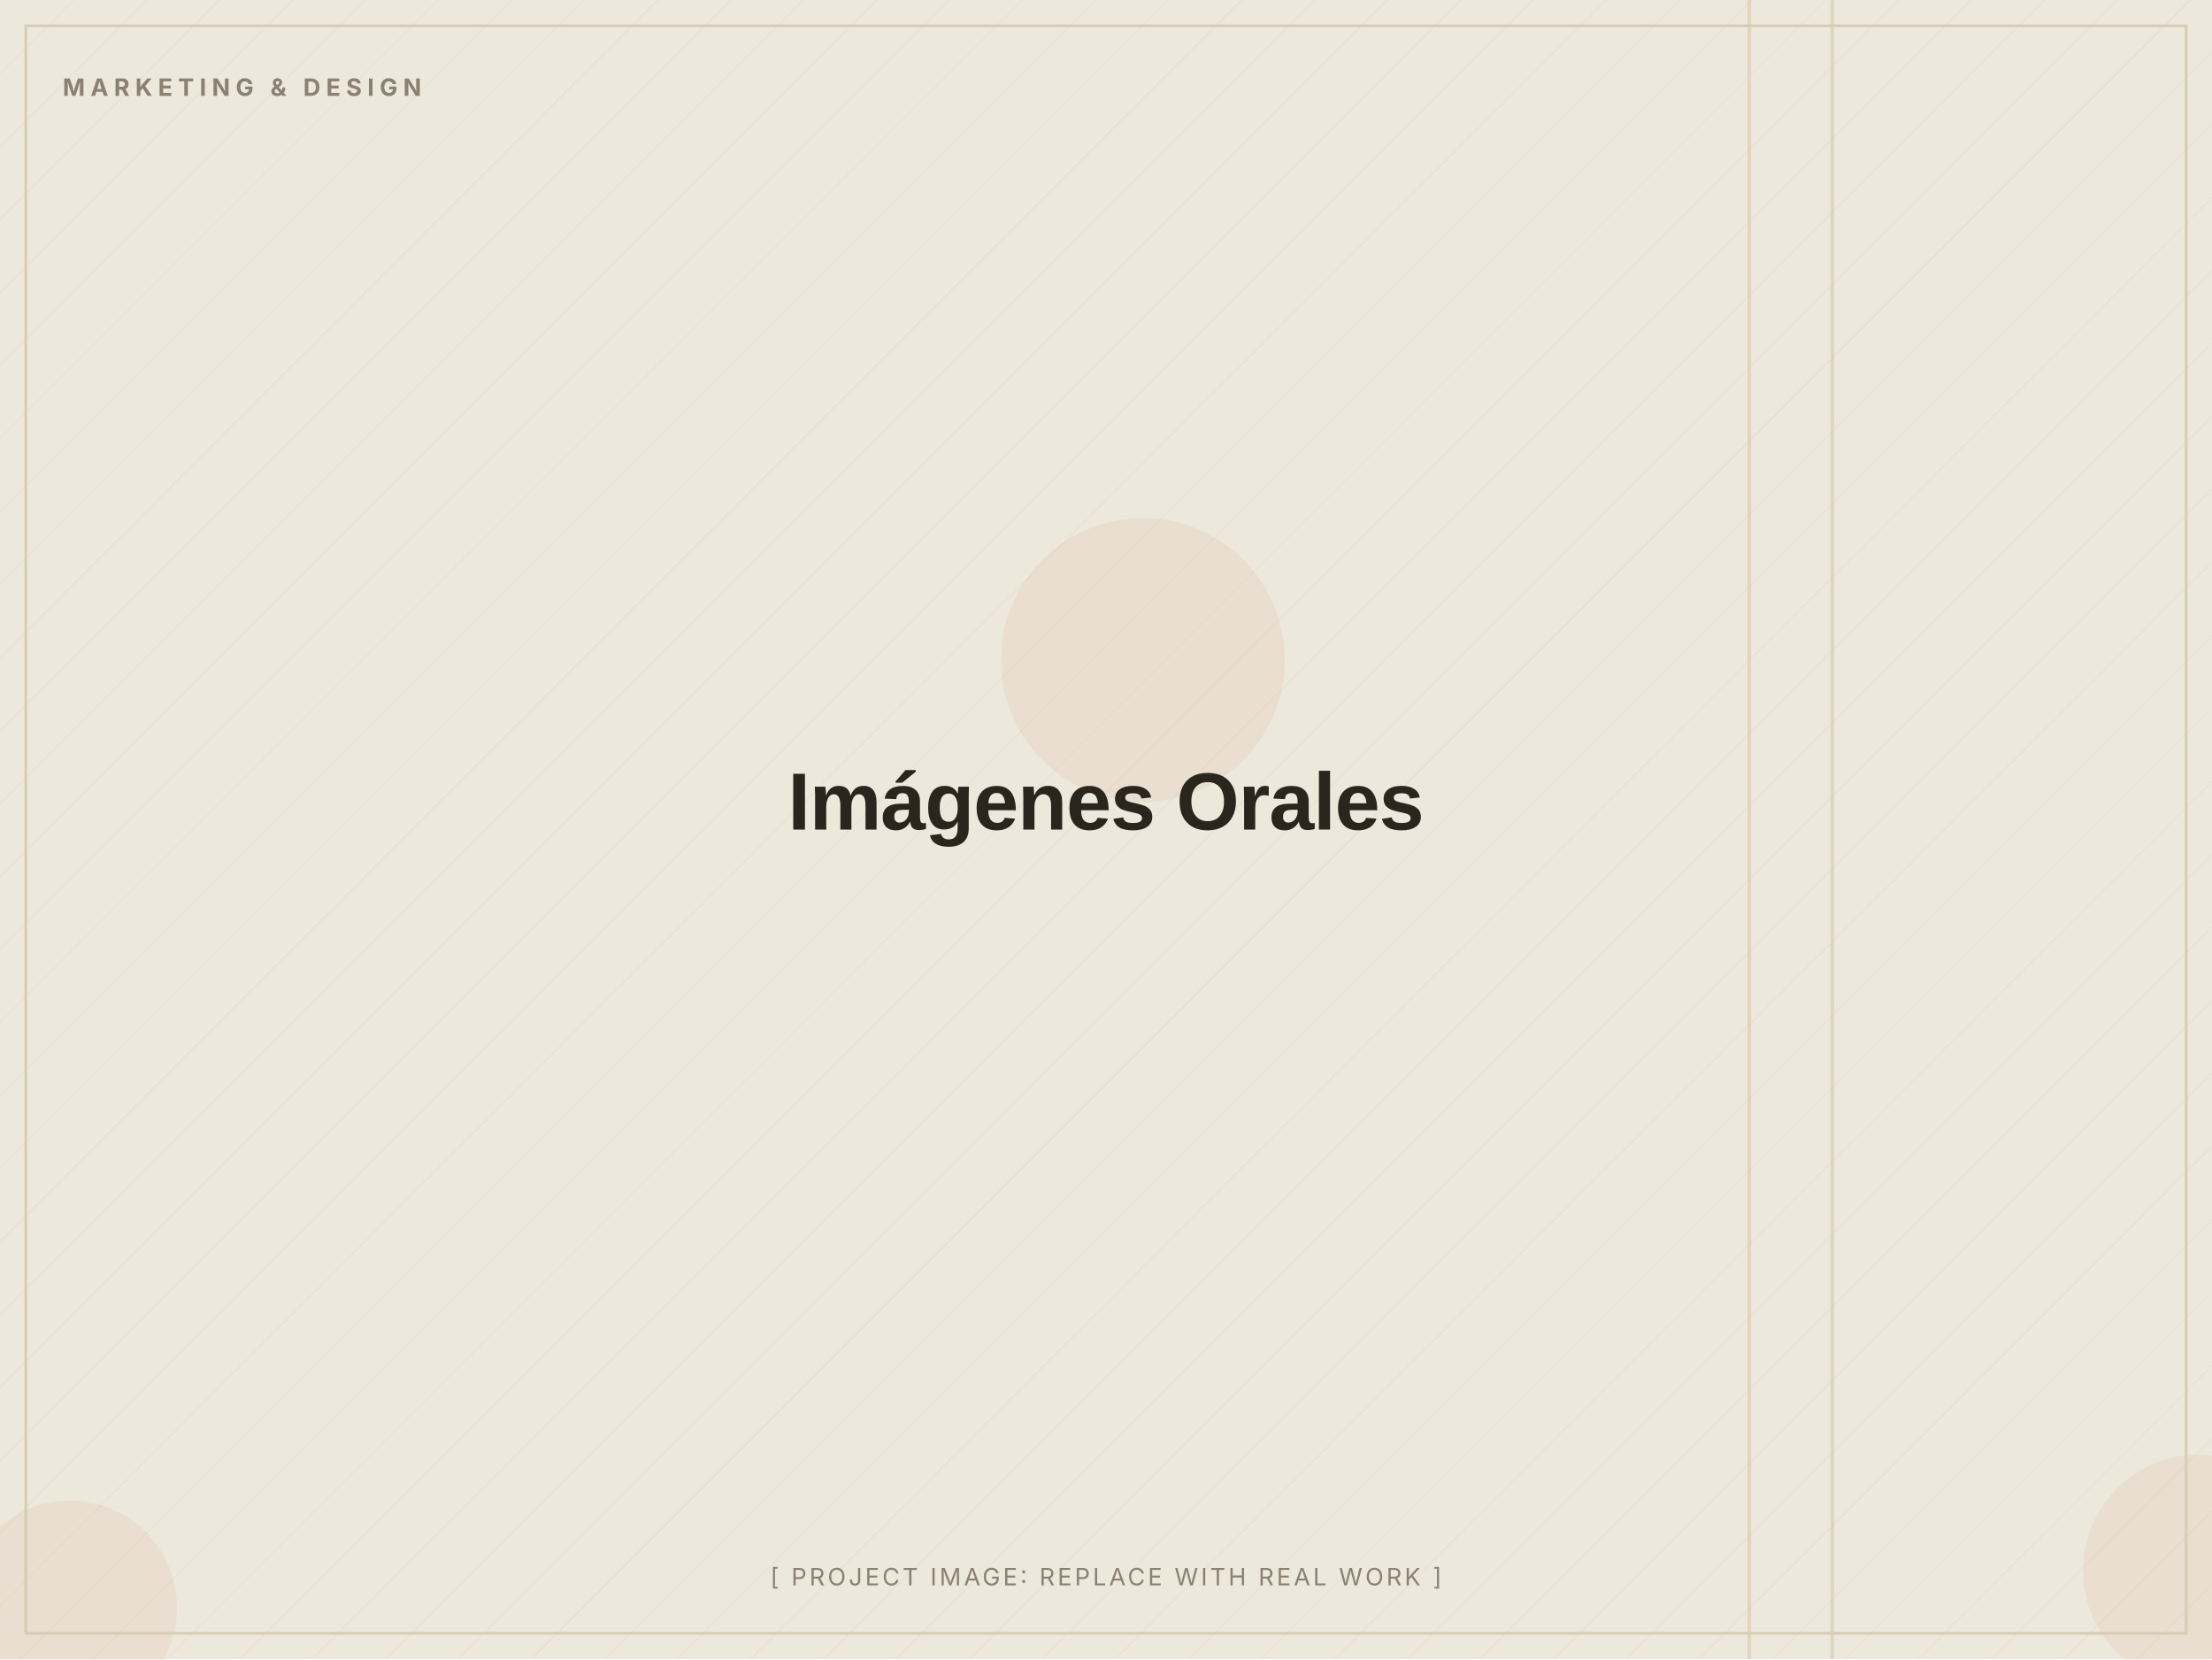
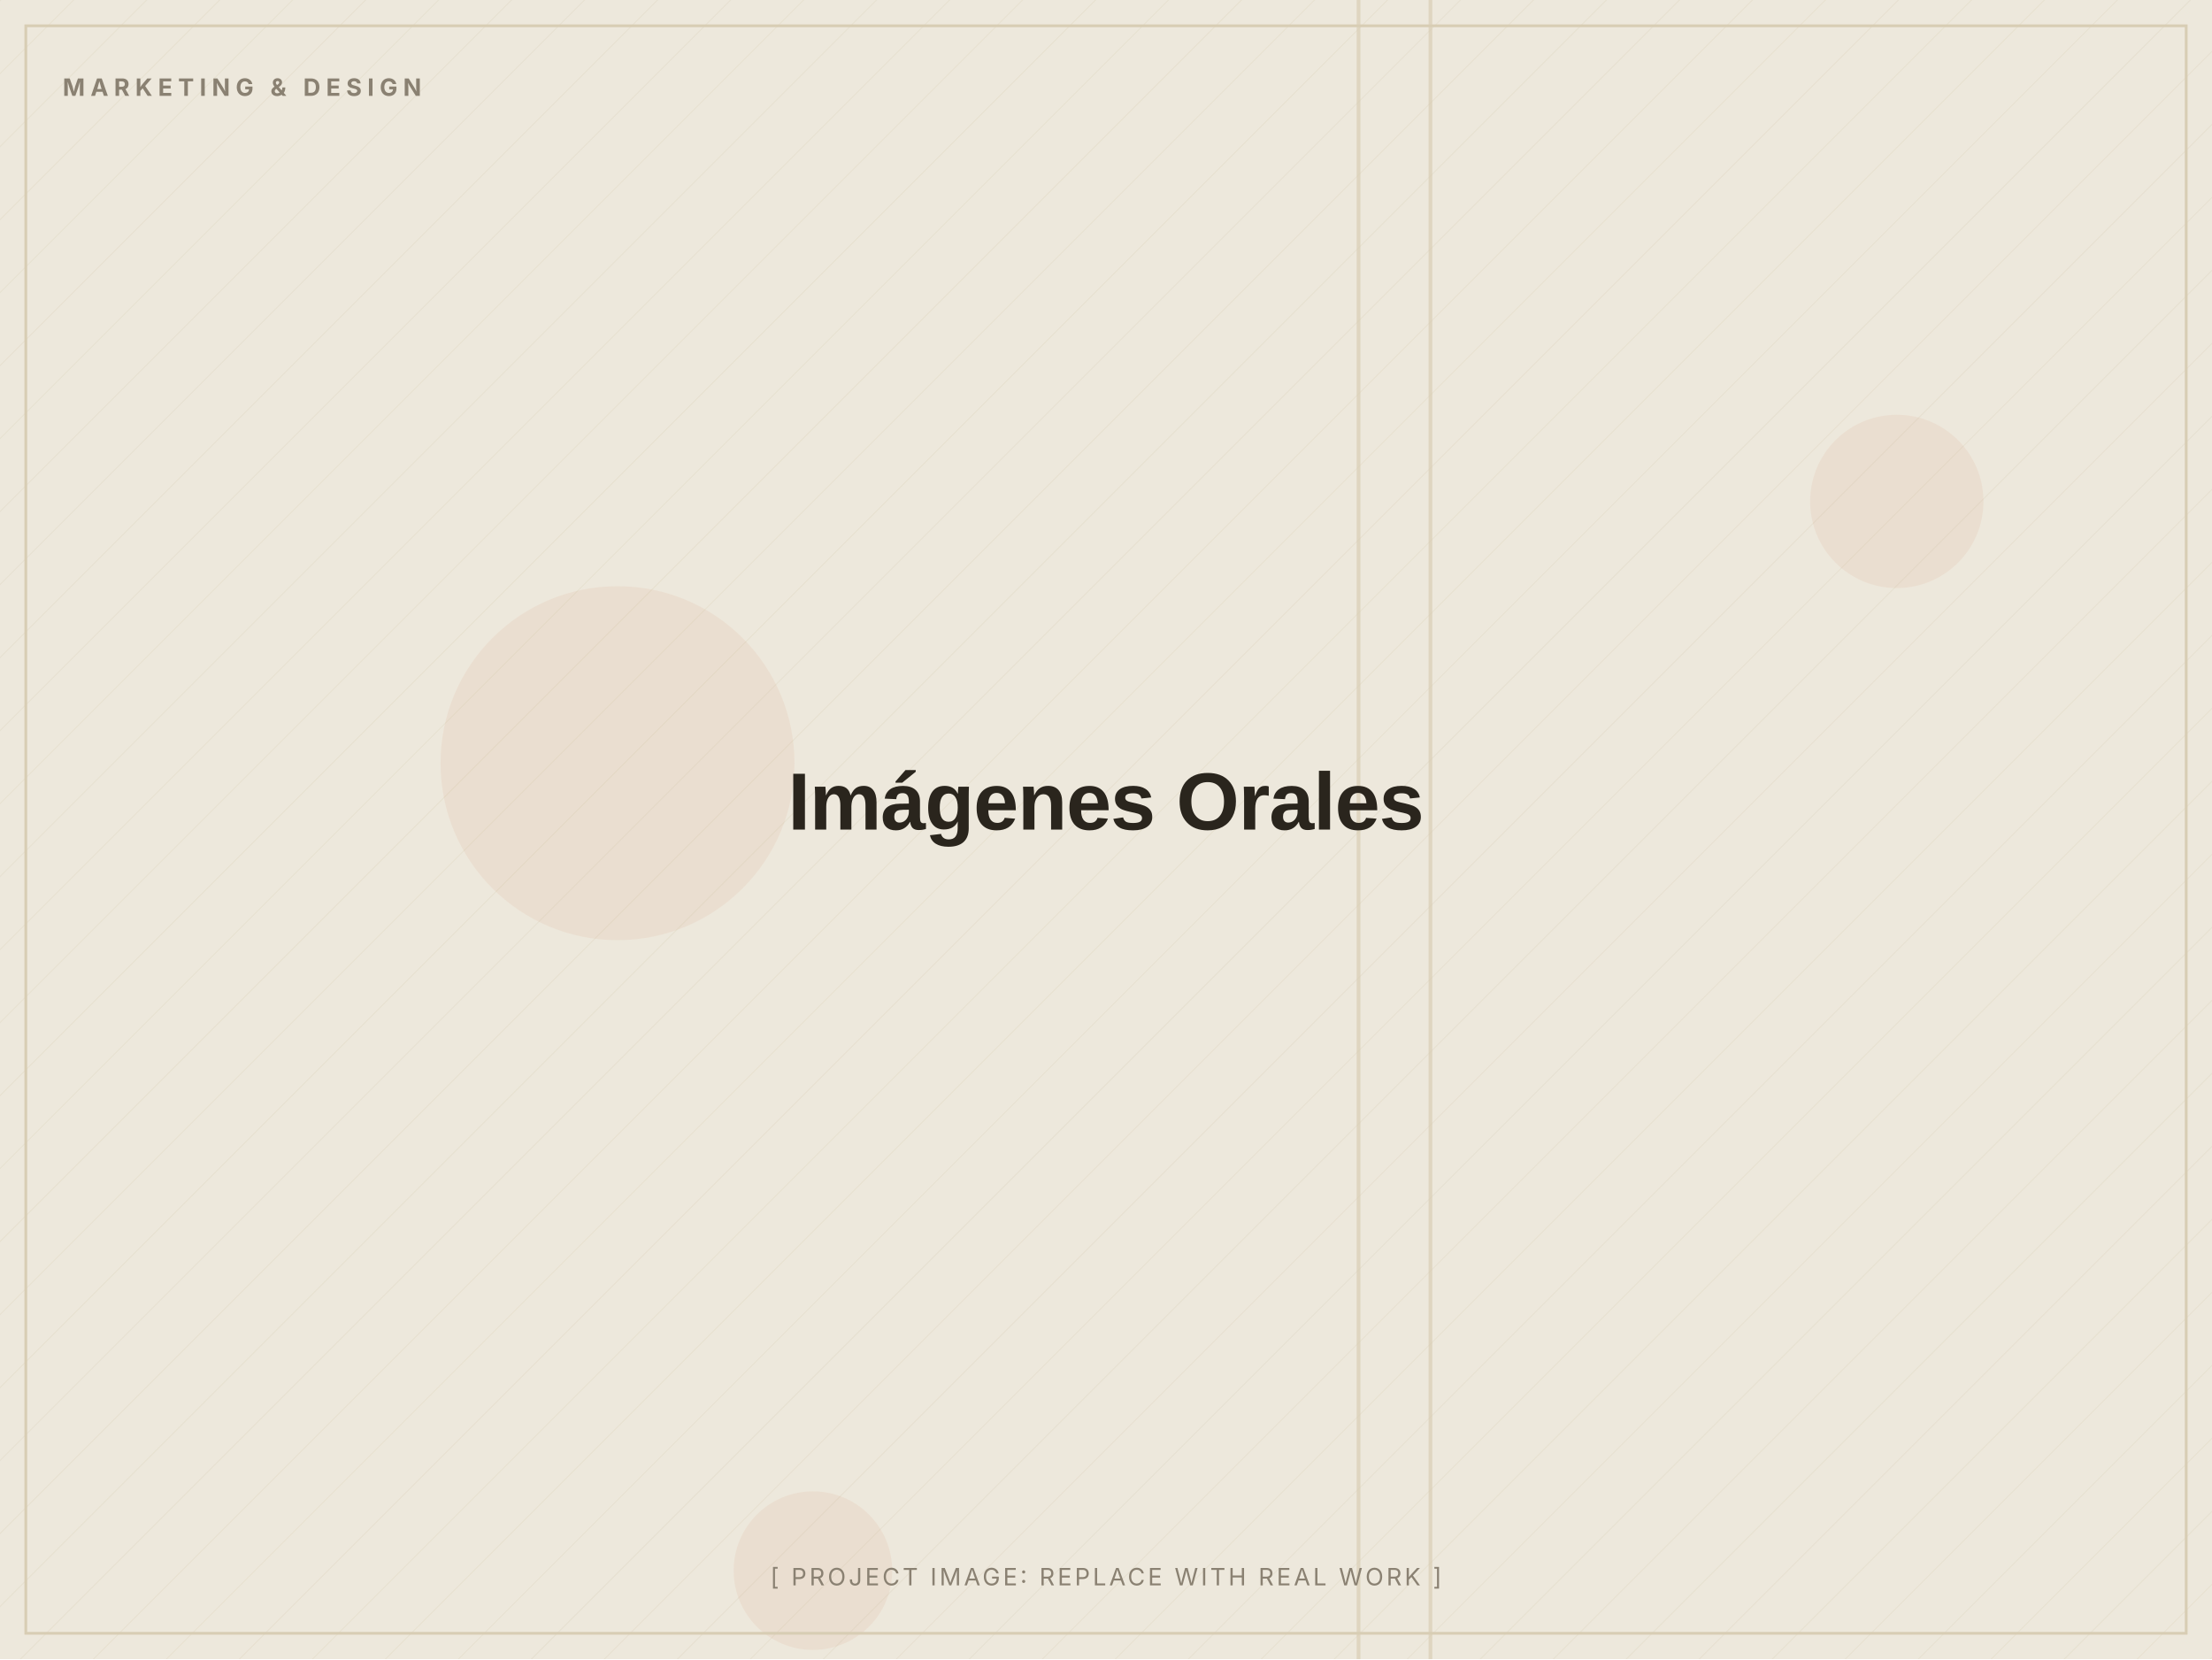
<svg xmlns="http://www.w3.org/2000/svg" width="1200" height="900" viewBox="0 0 1200 900" role="img" aria-label="Imágenes Orales (placeholder image)">
  <defs>
    <pattern id="d" width="28" height="28" patternUnits="userSpaceOnUse" patternTransform="rotate(45)">
      <line x1="0" y1="0" x2="0" y2="28" stroke="#D8CDB4" stroke-width="1" opacity="0.5" />
    </pattern>
  </defs>
  <rect width="1200" height="900" fill="#EDE8DC" />
  <rect width="1200" height="900" fill="url(#d)" opacity="0.55" />
-   <circle cx="38" cy="872" r="58" fill="#C2410C" opacity="0.06" />
-   <circle cx="1193" cy="852" r="63" fill="#C2410C" opacity="0.06" />
-   <circle cx="620" cy="358" r="77" fill="#C2410C" opacity="0.06" />
-   <rect x="948" y="0" width="2" height="900" fill="#D8CDB4" opacity="0.7" />
-   <rect x="993" y="0" width="2" height="900" fill="#D8CDB4" opacity="0.7" />
+   <circle cx="441" cy="852" r="43" fill="#C2410C" opacity="0.06" />
+   <circle cx="1029" cy="272" r="47" fill="#C2410C" opacity="0.06" />
+   <circle cx="335" cy="414" r="96" fill="#C2410C" opacity="0.06" />
+   <rect x="775" y="0" width="2" height="900" fill="#D8CDB4" opacity="0.7" />
+   <rect x="736" y="0" width="2" height="900" fill="#D8CDB4" opacity="0.7" />
  <rect x="14" y="14" width="1172" height="872" fill="none" stroke="#D8CDB4" stroke-width="1.5" />
  <text x="34" y="52" font-family="Inter, Arial, sans-serif" font-weight="700" font-size="13" letter-spacing="3" fill="#8A8172">MARKETING &amp; DESIGN</text>
  <text x="600.0" y="450.0" text-anchor="middle" font-family="Archivo, Arial, sans-serif" font-weight="800" font-size="44" letter-spacing="-0.5" fill="#2A251D">Imágenes Orales</text>
  <text x="600.0" y="860" text-anchor="middle" font-family="Inter, Arial, sans-serif" font-size="13" letter-spacing="1.5" fill="#8A8172">[ PROJECT IMAGE: REPLACE WITH REAL WORK ]</text>
</svg>
